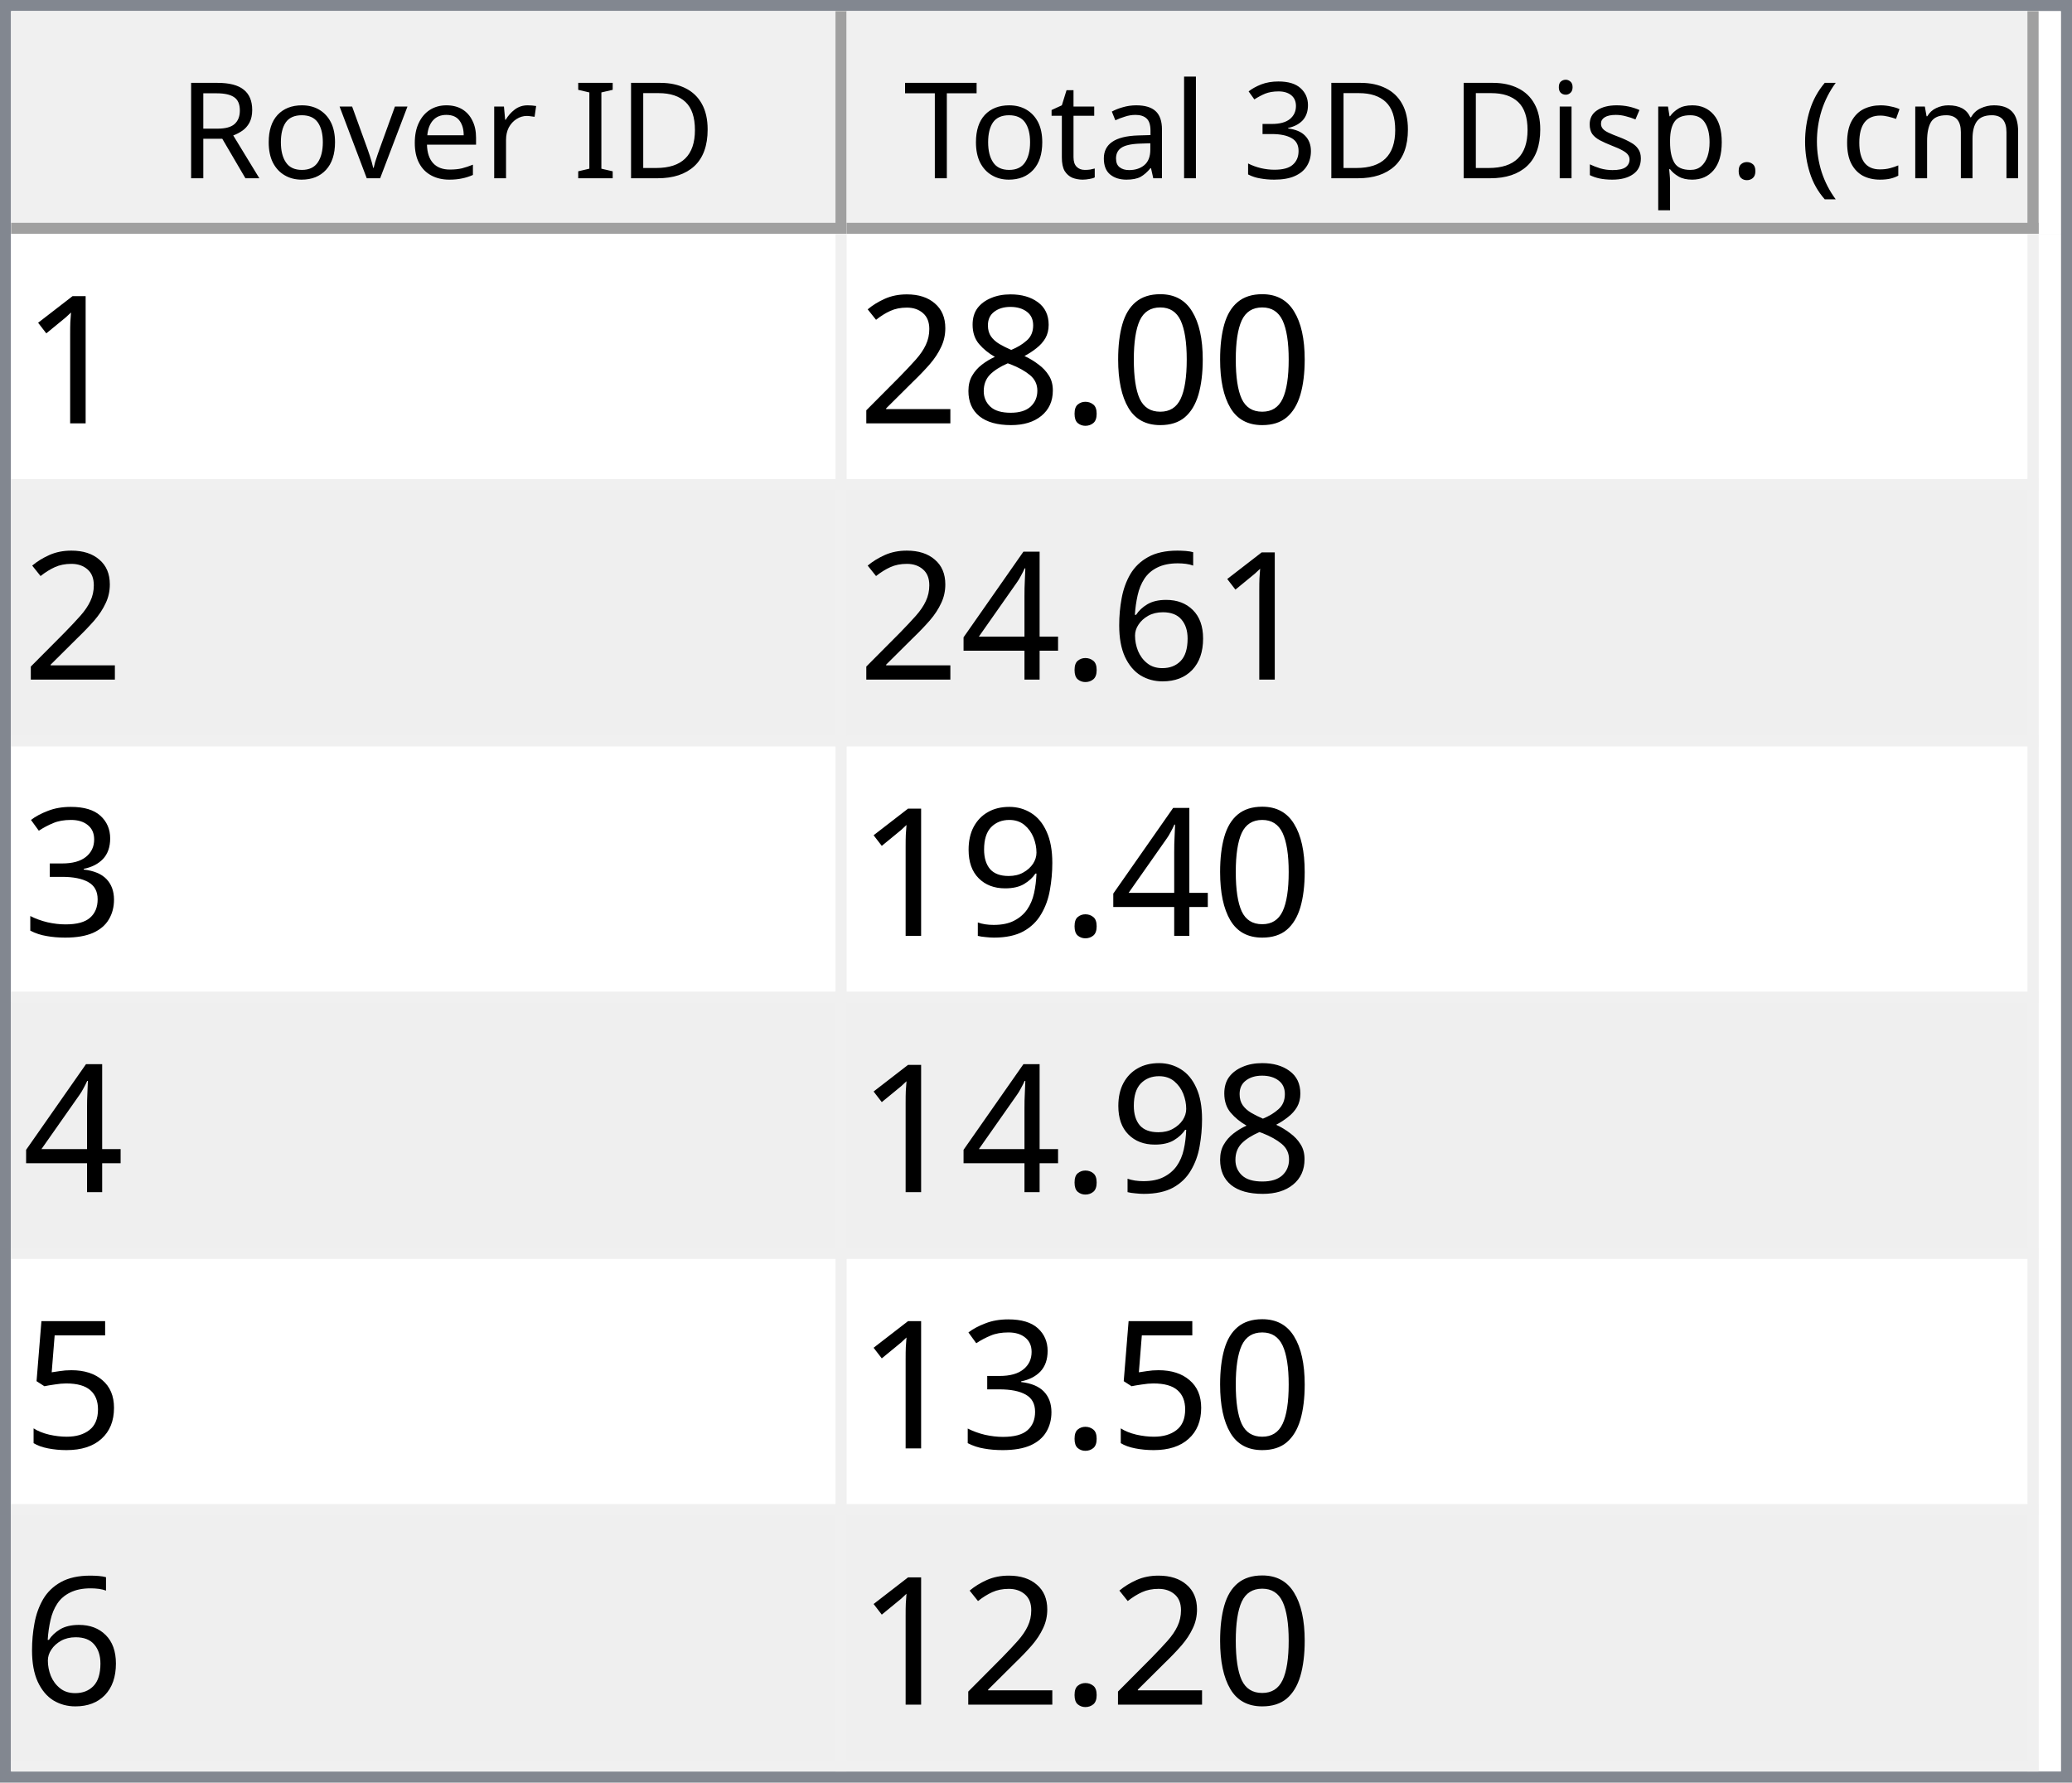
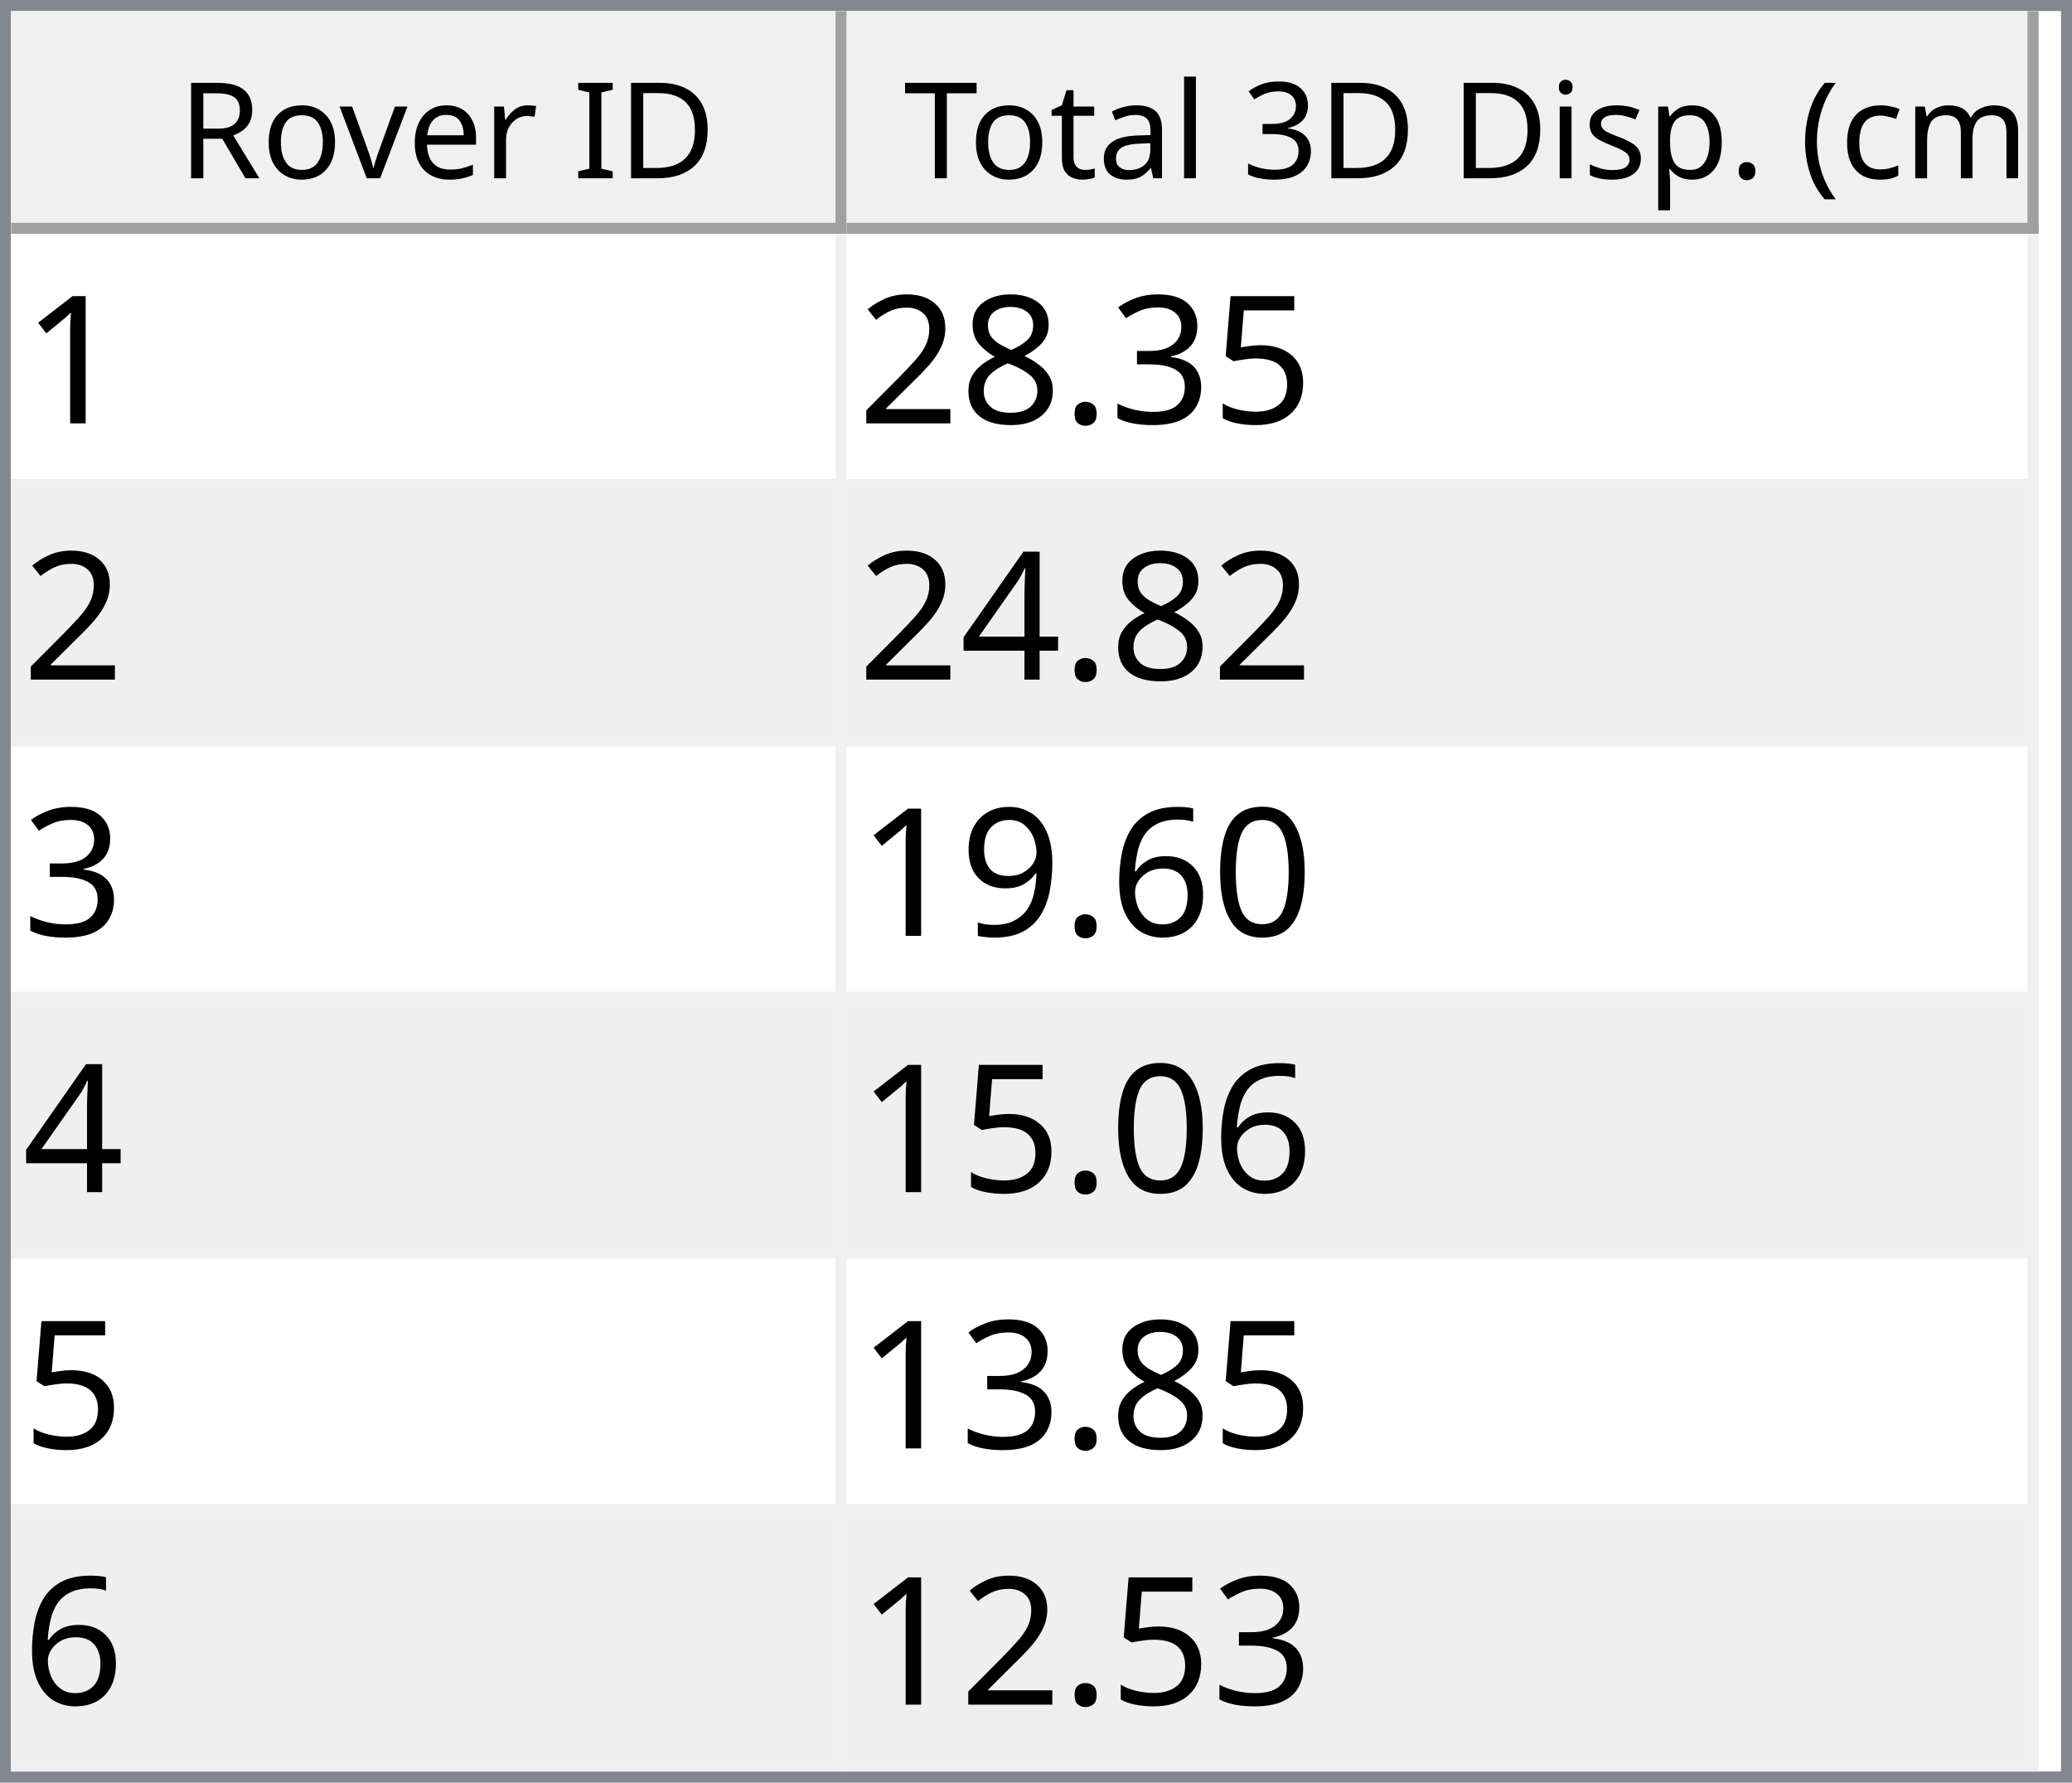
<svg xmlns="http://www.w3.org/2000/svg" style="fill-opacity:1; color-rendering:auto; color-interpolation:auto; text-rendering:auto; stroke:black; stroke-linecap:square; stroke-miterlimit:10; shape-rendering:auto; stroke-opacity:1; fill:black; stroke-dasharray:none; font-weight:normal; stroke-width:1; font-family:'Dialog'; font-style:normal; stroke-linejoin:miter; font-size:12px; stroke-dashoffset:0; image-rendering:auto;" width="186" height="160">
  <defs id="genericDefs" />
  <g>
    <defs id="defs1">
      <clipPath clipPathUnits="userSpaceOnUse" id="clipPath1">
        <path d="M0 0 L186 0 L186 160 L0 160 L0 0 Z" />
      </clipPath>
      <clipPath clipPathUnits="userSpaceOnUse" id="clipPath2">
        <path d="M0 0 L0 160 L186 160 L186 0 Z" />
      </clipPath>
      <clipPath clipPathUnits="userSpaceOnUse" id="clipPath3">
        <path d="M0 0 L0 20 L184 20 L184 0 Z" />
      </clipPath>
      <clipPath clipPathUnits="userSpaceOnUse" id="clipPath4">
        <path d="M0 0 L0 20 L75 20 L75 0 Z" />
      </clipPath>
      <clipPath clipPathUnits="userSpaceOnUse" id="clipPath5">
        <path d="M1 1 L1 19 L74 19 L74 1 Z" />
      </clipPath>
      <clipPath clipPathUnits="userSpaceOnUse" id="clipPath6">
        <path d="M0 0 L0 18 L73 18 L73 0 Z" />
      </clipPath>
      <clipPath clipPathUnits="userSpaceOnUse" id="clipPath7">
        <path d="M-0.5 -0.5 L-0.5 19.5 L74.5 19.5 L74.5 -0.5 Z" />
      </clipPath>
      <clipPath clipPathUnits="userSpaceOnUse" id="clipPath8">
        <path d="M0 0 L0 20 L107 20 L107 0 Z" />
      </clipPath>
      <clipPath clipPathUnits="userSpaceOnUse" id="clipPath9">
        <path d="M1 1 L1 19 L106 19 L106 1 Z" />
      </clipPath>
      <clipPath clipPathUnits="userSpaceOnUse" id="clipPath10">
        <path d="M0 0 L0 18 L105 18 L105 0 Z" />
      </clipPath>
      <clipPath clipPathUnits="userSpaceOnUse" id="clipPath11">
        <path d="M-0.5 -0.5 L-0.5 19.5 L106.5 19.5 L106.5 -0.5 Z" />
      </clipPath>
      <clipPath clipPathUnits="userSpaceOnUse" id="clipPath12">
        <path d="M0 0 L0 138 L184 138 L184 0 Z" />
      </clipPath>
      <clipPath clipPathUnits="userSpaceOnUse" id="clipPath13">
        <path d="M0 0 L0 138 L182 138 L182 0 Z" />
      </clipPath>
      <clipPath clipPathUnits="userSpaceOnUse" id="clipPath14">
        <path d="M-0.5 -0.5 L-0.5 137.5 L181.5 137.5 L181.5 -0.5 Z" />
      </clipPath>
      <clipPath clipPathUnits="userSpaceOnUse" id="clipPath15">
        <path d="M0 0 L0 22 L74 22 L74 0 Z" />
      </clipPath>
      <clipPath clipPathUnits="userSpaceOnUse" id="clipPath16">
        <path d="M0 0 L0 22 L106 22 L106 0 Z" />
      </clipPath>
      <font horiz-adv-x="64.551" id="font1">
        <font-face ascent="107.91" descent="25.098" units-per-em="100" style="font-style:normal; font-family:Segoe UI; font-weight:normal;" />
        <missing-glyph horiz-adv-x="64.551" d="M8.109 0 L8.109 68.266 L56.453 68.266 L56.453 0 L8.109 0 ZM15.328 7.234 L49.219 7.234 L49.219 61.031 L15.328 61.031 L15.328 7.234 Z" />
        <glyph unicode="D" horiz-adv-x="70.117" d="M9.188 0 L9.188 70.016 L28.516 70.016 Q65.531 70.016 65.531 35.891 Q65.531 19.672 55.25 9.836 Q44.969 0 27.734 0 L9.188 0 ZM17.391 62.594 L17.391 7.422 L27.828 7.422 Q41.609 7.422 49.273 14.797 Q56.938 22.172 56.938 35.688 Q56.938 62.594 28.328 62.594 L17.391 62.594 Z" />
        <glyph unicode="I" horiz-adv-x="26.611" d="M17.391 0 L9.188 0 L9.188 70.016 L17.391 70.016 L17.391 0 Z" />
        <glyph unicode=" " horiz-adv-x="27.393" d="" />
        <glyph unicode="r" horiz-adv-x="34.766" d="M34.188 41.891 Q32.078 43.5 28.125 43.5 Q23 43.5 19.555 38.672 Q16.109 33.844 16.109 25.484 L16.109 0 L8.109 0 L8.109 50 L16.109 50 L16.109 39.703 L16.312 39.703 Q18.016 44.969 21.531 47.922 Q25.047 50.875 29.391 50.875 Q32.516 50.875 34.188 50.203 L34.188 41.891 Z" />
        <glyph unicode="e" horiz-adv-x="52.295" d="M48.297 23 L12.984 23 Q13.188 14.656 17.484 10.109 Q21.781 5.562 29.297 5.562 Q37.75 5.562 44.828 11.141 L44.828 3.609 Q38.234 -1.172 27.391 -1.172 Q16.797 -1.172 10.742 5.641 Q4.688 12.453 4.688 24.812 Q4.688 36.469 11.305 43.82 Q17.922 51.172 27.734 51.172 Q37.547 51.172 42.922 44.828 Q48.297 38.484 48.297 27.203 L48.297 23 ZM40.094 29.781 Q40.047 36.719 36.75 40.578 Q33.453 44.438 27.594 44.438 Q21.922 44.438 17.969 40.383 Q14.016 36.328 13.094 29.781 L40.094 29.781 Z" />
        <glyph unicode="v" horiz-adv-x="47.9" d="M47.406 50 L27.484 0 L19.625 0 L0.688 50 L9.469 50 L22.172 13.672 Q23.578 9.672 23.922 6.688 L24.125 6.688 Q24.609 10.453 25.688 13.484 L38.969 50 L47.406 50 Z" />
        <glyph unicode="o" horiz-adv-x="58.594" d="M29 -1.172 Q17.922 -1.172 11.305 5.836 Q4.688 12.844 4.688 24.422 Q4.688 37.016 11.57 44.094 Q18.453 51.172 30.172 51.172 Q41.359 51.172 47.633 44.289 Q53.906 37.406 53.906 25.203 Q53.906 13.234 47.141 6.031 Q40.375 -1.172 29 -1.172 ZM29.594 44.438 Q21.875 44.438 17.383 39.188 Q12.891 33.938 12.891 24.703 Q12.891 15.828 17.43 10.695 Q21.969 5.562 29.594 5.562 Q37.359 5.562 41.531 10.594 Q45.703 15.625 45.703 24.906 Q45.703 34.281 41.531 39.359 Q37.359 44.438 29.594 44.438 Z" />
        <glyph unicode="R" horiz-adv-x="59.814" d="M59.375 0 L49.609 0 L37.891 19.625 Q36.281 22.359 34.766 24.289 Q33.25 26.219 31.664 27.438 Q30.078 28.656 28.25 29.219 Q26.422 29.781 24.125 29.781 L17.391 29.781 L17.391 0 L9.188 0 L9.188 70.016 L30.078 70.016 Q34.672 70.016 38.555 68.867 Q42.438 67.719 45.289 65.375 Q48.141 63.031 49.758 59.547 Q51.375 56.062 51.375 51.375 Q51.375 47.703 50.273 44.656 Q49.172 41.609 47.148 39.211 Q45.125 36.812 42.266 35.133 Q39.406 33.453 35.844 32.516 L35.844 32.328 Q37.594 31.547 38.891 30.547 Q40.188 29.547 41.359 28.18 Q42.531 26.812 43.68 25.078 Q44.828 23.344 46.234 21.047 L59.375 0 ZM17.391 62.594 L17.391 37.203 L28.516 37.203 Q31.594 37.203 34.203 38.133 Q36.812 39.062 38.719 40.797 Q40.625 42.531 41.703 45.047 Q42.781 47.562 42.781 50.688 Q42.781 56.297 39.141 59.445 Q35.5 62.594 28.609 62.594 L17.391 62.594 Z" />
        <glyph unicode=")" horiz-adv-x="30.176" d="M8.297 -15.922 L1.172 -15.922 Q16.406 2.344 16.406 26.812 Q16.406 51.469 1.078 70.016 L8.297 70.016 Q23.531 52.156 23.531 26.703 Q23.531 1.375 8.297 -15.922 Z" />
        <glyph unicode="m" horiz-adv-x="86.133" d="M79.109 0 L71.094 0 L71.094 28.719 Q71.094 37.016 68.531 40.727 Q65.969 44.438 59.906 44.438 Q54.781 44.438 51.195 39.75 Q47.609 35.062 47.609 28.516 L47.609 0 L39.594 0 L39.594 29.688 Q39.594 44.438 28.219 44.438 Q22.953 44.438 19.531 40.016 Q16.109 35.594 16.109 28.516 L16.109 0 L8.109 0 L8.109 50 L16.109 50 L16.109 42.094 L16.312 42.094 Q21.625 51.172 31.844 51.172 Q36.969 51.172 40.773 48.312 Q44.578 45.453 46 40.828 Q51.562 51.172 62.594 51.172 Q79.109 51.172 79.109 30.812 L79.109 0 Z" />
        <glyph unicode="c" horiz-adv-x="46.191" d="M42.188 2.297 Q36.422 -1.172 28.516 -1.172 Q17.828 -1.172 11.258 5.789 Q4.688 12.75 4.688 23.828 Q4.688 36.188 11.766 43.68 Q18.844 51.172 30.672 51.172 Q37.25 51.172 42.281 48.734 L42.281 40.531 Q36.719 44.438 30.375 44.438 Q22.703 44.438 17.797 38.945 Q12.891 33.453 12.891 24.516 Q12.891 15.719 17.508 10.641 Q22.125 5.562 29.891 5.562 Q36.422 5.562 42.188 9.906 L42.188 2.297 Z" />
        <glyph unicode="(" horiz-adv-x="30.176" d="M29.109 -15.922 L21.969 -15.922 Q6.844 1.375 6.844 26.703 Q6.844 52.156 21.969 70.016 L29.203 70.016 Q13.875 51.469 13.875 26.812 Q13.875 2.344 29.109 -15.922 Z" />
        <glyph unicode="." horiz-adv-x="21.68" d="M10.891 -1.078 Q8.641 -1.078 7.055 0.539 Q5.469 2.156 5.469 4.391 Q5.469 6.641 7.055 8.273 Q8.641 9.906 10.891 9.906 Q13.188 9.906 14.797 8.273 Q16.406 6.641 16.406 4.391 Q16.406 2.156 14.797 0.539 Q13.188 -1.078 10.891 -1.078 Z" />
        <glyph unicode="p" horiz-adv-x="58.789" d="M16.312 7.234 L16.109 7.234 L16.109 -23 L8.109 -23 L8.109 50 L16.109 50 L16.109 41.219 L16.312 41.219 Q22.219 51.172 33.594 51.172 Q43.266 51.172 48.688 44.461 Q54.109 37.75 54.109 26.469 Q54.109 13.922 48 6.375 Q41.891 -1.172 31.297 -1.172 Q21.578 -1.172 16.312 7.234 ZM16.109 27.391 L16.109 20.406 Q16.109 14.203 20.141 9.883 Q24.172 5.562 30.375 5.562 Q37.641 5.562 41.773 11.133 Q45.906 16.703 45.906 26.609 Q45.906 34.969 42.047 39.703 Q38.188 44.438 31.594 44.438 Q24.609 44.438 20.359 39.578 Q16.109 34.719 16.109 27.391 Z" />
        <glyph unicode="s" horiz-adv-x="42.432" d="M5.078 1.812 L5.078 10.406 Q11.625 5.562 19.484 5.562 Q30.031 5.562 30.031 12.594 Q30.031 14.594 29.125 15.992 Q28.219 17.391 26.68 18.461 Q25.141 19.531 23.07 20.383 Q21 21.234 18.609 22.172 Q15.281 23.484 12.766 24.828 Q10.25 26.172 8.57 27.859 Q6.891 29.547 6.031 31.695 Q5.172 33.844 5.172 36.719 Q5.172 40.234 6.789 42.945 Q8.406 45.656 11.086 47.484 Q13.766 49.312 17.211 50.242 Q20.656 51.172 24.312 51.172 Q30.812 51.172 35.938 48.922 L35.938 40.828 Q30.422 44.438 23.25 44.438 Q21 44.438 19.195 43.922 Q17.391 43.406 16.094 42.477 Q14.797 41.547 14.086 40.258 Q13.375 38.969 13.375 37.406 Q13.375 35.453 14.086 34.133 Q14.797 32.812 16.164 31.789 Q17.531 30.766 19.484 29.938 Q21.438 29.109 23.922 28.125 Q27.25 26.859 29.883 25.516 Q32.516 24.172 34.375 22.484 Q36.234 20.797 37.234 18.602 Q38.234 16.406 38.234 13.375 Q38.234 9.672 36.602 6.938 Q34.969 4.203 32.234 2.398 Q29.5 0.594 25.93 -0.289 Q22.359 -1.172 18.453 -1.172 Q10.75 -1.172 5.078 1.812 Z" />
        <glyph unicode="i" horiz-adv-x="24.219" d="M12.203 62.703 Q10.062 62.703 8.547 64.164 Q7.031 65.625 7.031 67.875 Q7.031 70.125 8.547 71.609 Q10.062 73.094 12.203 73.094 Q14.406 73.094 15.945 71.609 Q17.484 70.125 17.484 67.875 Q17.484 65.719 15.945 64.211 Q14.406 62.703 12.203 62.703 ZM16.109 0 L8.109 0 L8.109 50 L16.109 50 L16.109 0 Z" />
        <glyph unicode="3" horiz-adv-x="53.906" d="M46.531 19.828 Q46.531 15.094 44.75 11.211 Q42.969 7.328 39.719 4.57 Q36.469 1.812 31.93 0.297 Q27.391 -1.219 21.922 -1.219 Q11.922 -1.219 6 2.594 L6 11.188 Q13.094 5.609 22.219 5.609 Q25.875 5.609 28.828 6.539 Q31.781 7.469 33.906 9.227 Q36.031 10.984 37.18 13.477 Q38.328 15.969 38.328 19.094 Q38.328 32.812 18.797 32.812 L12.984 32.812 L12.984 39.594 L18.5 39.594 Q35.797 39.594 35.797 52.484 Q35.797 64.406 22.609 64.406 Q15.188 64.406 8.688 59.422 L8.688 67.188 Q15.375 71.188 24.609 71.188 Q29 71.188 32.57 69.969 Q36.141 68.75 38.68 66.555 Q41.219 64.359 42.609 61.281 Q44 58.203 44 54.5 Q44 40.672 30.031 36.719 L30.031 36.531 Q33.594 36.141 36.625 34.797 Q39.656 33.453 41.852 31.305 Q44.047 29.156 45.289 26.25 Q46.531 23.344 46.531 19.828 Z" />
        <glyph unicode="l" horiz-adv-x="24.219" d="M16.109 0 L8.109 0 L8.109 74.031 L16.109 74.031 L16.109 0 Z" />
        <glyph unicode="a" horiz-adv-x="50.879" d="M43.891 0 L35.891 0 L35.891 7.812 L35.688 7.812 Q30.469 -1.172 20.312 -1.172 Q12.844 -1.172 8.617 2.781 Q4.391 6.734 4.391 13.281 Q4.391 27.297 20.906 29.594 L35.891 31.688 Q35.891 44.438 25.594 44.438 Q16.547 44.438 9.281 38.281 L9.281 46.484 Q16.656 51.172 26.266 51.172 Q43.891 51.172 43.891 32.516 L43.891 0 ZM35.891 25.297 L23.828 23.641 Q18.266 22.859 15.43 20.875 Q12.594 18.891 12.594 13.875 Q12.594 10.203 15.211 7.883 Q17.828 5.562 22.172 5.562 Q28.125 5.562 32.008 9.742 Q35.891 13.922 35.891 20.312 L35.891 25.297 Z" />
        <glyph unicode="t" horiz-adv-x="33.887" d="M31.297 0.484 Q28.469 -1.078 23.828 -1.078 Q10.688 -1.078 10.688 13.578 L10.688 43.172 L2.094 43.172 L2.094 50 L10.688 50 L10.688 62.203 L18.703 64.797 L18.703 50 L31.297 50 L31.297 43.172 L18.703 43.172 L18.703 14.984 Q18.703 9.969 20.414 7.82 Q22.125 5.672 26.078 5.672 Q29.109 5.672 31.297 7.328 L31.297 0.484 Z" />
        <glyph unicode="T" horiz-adv-x="52.393" d="M50.594 62.594 L30.375 62.594 L30.375 0 L22.172 0 L22.172 62.594 L2 62.594 L2 70.016 L50.594 70.016 L50.594 62.594 Z" />
      </font>
      <font horiz-adv-x="75.0" id="font2">
        <font-face ascent="100.537" descent="21.973" units-per-em="100" style="font-style:normal; font-family:sans-serif; font-weight:normal;" />
        <missing-glyph horiz-adv-x="75.0" d="M12.5 0 L12.5 62.5 L62.5 62.5 L62.5 0 L12.5 0 ZM14.062 1.562 L60.938 1.562 L60.938 60.938 L14.062 60.938 L14.062 1.562 Z" />
        <glyph unicode="1" horiz-adv-x="55.615" d="M37.25 0 L28.469 0 L28.469 56 Q25.297 52.984 20.141 49.953 Q14.984 46.922 10.891 45.406 L10.891 53.906 Q18.266 57.375 23.781 62.305 Q29.297 67.234 31.594 71.875 L37.25 71.875 L37.25 0 Z" />
-         <glyph unicode="0" horiz-adv-x="55.615" d="M4.156 35.297 Q4.156 48 6.766 55.742 Q9.375 63.484 14.523 67.68 Q19.672 71.875 27.484 71.875 Q33.25 71.875 37.594 69.555 Q41.938 67.234 44.773 62.867 Q47.609 58.5 49.219 52.227 Q50.828 45.953 50.828 35.297 Q50.828 22.703 48.242 14.969 Q45.656 7.234 40.508 3.008 Q35.359 -1.219 27.484 -1.219 Q17.141 -1.219 11.234 6.203 Q4.156 15.141 4.156 35.297 ZM13.188 35.297 Q13.188 17.672 17.312 11.836 Q21.438 6 27.484 6 Q33.547 6 37.672 11.859 Q41.797 17.719 41.797 35.297 Q41.797 52.984 37.672 58.789 Q33.547 64.594 27.391 64.594 Q21.344 64.594 17.719 59.469 Q13.188 52.938 13.188 35.297 Z" />
+         <glyph unicode="5" horiz-adv-x="55.615" d="M4.156 18.75 L13.375 19.531 Q14.406 12.797 18.141 9.398 Q21.875 6 27.156 6 Q33.5 6 37.891 10.789 Q42.281 15.578 42.281 23.484 Q42.281 31 38.062 35.352 Q33.844 39.703 27 39.703 Q22.75 39.703 19.336 37.773 Q15.922 35.844 13.969 32.766 L5.719 33.844 L12.641 70.609 L48.25 70.609 L48.25 62.203 L19.672 62.203 L15.828 42.969 Q22.266 47.469 29.344 47.469 Q38.719 47.469 45.164 40.969 Q51.609 34.469 51.609 24.266 Q51.609 14.547 45.953 7.469 Q39.062 -1.219 27.156 -1.219 Q17.391 -1.219 11.211 4.25 Q5.031 9.719 4.156 18.75 Z" />
+         <glyph unicode="3" horiz-adv-x="55.615" d="M4.203 18.891 L12.984 20.062 Q14.5 12.594 18.141 9.297 Q21.781 6 27 6 Q33.203 6 37.477 10.297 Q41.75 14.594 41.75 20.953 Q41.75 27 37.797 30.93 Q33.844 34.859 27.734 34.859 Q25.25 34.859 21.531 33.891 L22.516 41.609 Q23.391 41.5 23.922 41.5 Q29.547 41.5 34.039 44.43 Q38.531 47.359 38.531 53.469 Q38.531 58.297 35.258 61.477 Q31.984 64.656 26.812 64.656 Q21.688 64.656 18.266 61.43 Q14.844 58.203 13.875 51.766 L5.078 53.328 Q6.688 62.156 12.398 67.016 Q18.109 71.875 26.609 71.875 Q32.469 71.875 37.398 69.359 Q42.328 66.844 44.945 62.5 Q47.562 58.156 47.562 53.266 Q47.562 48.641 45.07 44.828 Q42.578 41.016 37.703 38.766 Q44.047 37.312 47.562 32.695 Q51.078 28.078 51.078 21.141 Q51.078 11.766 44.242 5.25 Q37.406 -1.266 26.953 -1.266 Q17.531 -1.266 11.305 4.352 Q5.078 9.969 4.203 18.891 Z" />
        <glyph unicode="." horiz-adv-x="27.783" d="M9.078 0 L9.078 10.016 L19.094 10.016 L19.094 0 L9.078 0 Z" />
        <glyph unicode="8" horiz-adv-x="55.615" d="M17.672 38.812 Q12.203 40.828 9.57 44.539 Q6.938 48.25 6.938 53.422 Q6.938 61.234 12.555 66.555 Q18.172 71.875 27.484 71.875 Q36.859 71.875 42.578 66.43 Q48.297 60.984 48.297 53.172 Q48.297 48.188 45.68 44.508 Q43.062 40.828 37.75 38.812 Q44.344 36.672 47.781 31.883 Q51.219 27.094 51.219 20.453 Q51.219 11.281 44.727 5.031 Q38.234 -1.219 27.641 -1.219 Q17.047 -1.219 10.547 5.055 Q4.047 11.328 4.047 20.703 Q4.047 27.688 7.594 32.398 Q11.141 37.109 17.672 38.812 ZM15.922 53.719 Q15.922 48.641 19.195 45.414 Q22.469 42.188 27.688 42.188 Q32.766 42.188 36.016 45.383 Q39.266 48.578 39.266 53.219 Q39.266 58.062 35.914 61.359 Q32.562 64.656 27.594 64.656 Q22.562 64.656 19.242 61.43 Q15.922 58.203 15.922 53.719 ZM13.094 20.656 Q13.094 16.891 14.875 13.375 Q16.656 9.859 20.172 7.93 Q23.688 6 27.734 6 Q34.031 6 38.133 10.055 Q42.234 14.109 42.234 20.359 Q42.234 26.703 38.016 30.859 Q33.797 35.016 27.438 35.016 Q21.234 35.016 17.164 30.914 Q13.094 26.812 13.094 20.656 Z" />
        <glyph unicode="2" horiz-adv-x="55.615" d="M50.344 8.453 L50.344 0 L3.031 0 Q2.938 3.172 4.047 6.109 Q5.859 10.938 9.836 15.625 Q13.812 20.312 21.344 26.469 Q33.016 36.031 37.117 41.625 Q41.219 47.219 41.219 52.203 Q41.219 57.422 37.477 61.008 Q33.734 64.594 27.734 64.594 Q21.391 64.594 17.578 60.789 Q13.766 56.984 13.719 50.25 L4.688 51.172 Q5.609 61.281 11.664 66.578 Q17.719 71.875 27.938 71.875 Q38.234 71.875 44.242 66.164 Q50.25 60.453 50.25 52 Q50.25 47.703 48.492 43.555 Q46.734 39.406 42.656 34.812 Q38.578 30.219 29.109 22.219 Q21.188 15.578 18.945 13.211 Q16.703 10.844 15.234 8.453 L50.344 8.453 Z" />
+         <glyph unicode="4" horiz-adv-x="55.615" d="M32.328 0 L32.328 17.141 L1.266 17.141 L1.266 25.203 L33.938 71.578 L41.109 71.578 L41.109 25.203 L50.781 25.203 L50.781 17.141 L41.109 17.141 L41.109 0 L32.328 0 ZM32.328 25.203 L32.328 57.469 L9.906 25.203 L32.328 25.203 Z" />
+         <glyph unicode="0" horiz-adv-x="55.615" d="M4.156 35.297 Q4.156 48 6.766 55.742 Q9.375 63.484 14.523 67.68 Q19.672 71.875 27.484 71.875 Q33.25 71.875 37.594 69.555 Q41.938 67.234 44.773 62.867 Q47.609 58.5 49.219 52.227 Q50.828 45.953 50.828 35.297 Q50.828 22.703 48.242 14.969 Q45.656 7.234 40.508 3.008 Q35.359 -1.219 27.484 -1.219 Q17.141 -1.219 11.234 6.203 Q4.156 15.141 4.156 35.297 ZM13.188 35.297 Q13.188 17.672 17.312 11.836 Q21.438 6 27.484 6 Q33.547 6 37.672 11.859 Q41.797 17.719 41.797 35.297 Q41.797 52.984 37.672 58.789 Q33.547 64.594 27.391 64.594 Q21.344 64.594 17.719 59.469 Q13.188 52.938 13.188 35.297 Z" />
        <glyph unicode="6" horiz-adv-x="55.615" d="M49.75 54.047 L41.016 53.375 Q39.844 58.547 37.703 60.891 Q34.125 64.656 28.906 64.656 Q24.703 64.656 21.531 62.312 Q17.391 59.281 14.992 53.469 Q12.594 47.656 12.5 36.922 Q15.672 41.75 20.266 44.094 Q24.859 46.438 29.891 46.438 Q38.672 46.438 44.852 39.969 Q51.031 33.5 51.031 23.25 Q51.031 16.5 48.125 10.719 Q45.219 4.938 40.141 1.859 Q35.062 -1.219 28.609 -1.219 Q17.625 -1.219 10.695 6.859 Q3.766 14.938 3.766 33.5 Q3.766 54.25 11.422 63.672 Q18.109 71.875 29.438 71.875 Q37.891 71.875 43.289 67.141 Q48.688 62.406 49.75 54.047 ZM13.875 23.188 Q13.875 18.656 15.797 14.508 Q17.719 10.359 21.188 8.18 Q24.656 6 28.469 6 Q34.031 6 38.039 10.492 Q42.047 14.984 42.047 22.703 Q42.047 30.125 38.086 34.398 Q34.125 38.672 28.125 38.672 Q22.172 38.672 18.023 34.398 Q13.875 30.125 13.875 23.188 Z" />
-         <glyph unicode="4" horiz-adv-x="55.615" d="M32.328 0 L32.328 17.141 L1.266 17.141 L1.266 25.203 L33.938 71.578 L41.109 71.578 L41.109 25.203 L50.781 25.203 L50.781 17.141 L41.109 17.141 L41.109 0 L32.328 0 ZM32.328 25.203 L32.328 57.469 L9.906 25.203 L32.328 25.203 Z" />
-         <glyph unicode="3" horiz-adv-x="55.615" d="M4.203 18.891 L12.984 20.062 Q14.5 12.594 18.141 9.297 Q21.781 6 27 6 Q33.203 6 37.477 10.297 Q41.75 14.594 41.75 20.953 Q41.75 27 37.797 30.93 Q33.844 34.859 27.734 34.859 Q25.25 34.859 21.531 33.891 L22.516 41.609 Q23.391 41.5 23.922 41.5 Q29.547 41.5 34.039 44.43 Q38.531 47.359 38.531 53.469 Q38.531 58.297 35.258 61.477 Q31.984 64.656 26.812 64.656 Q21.688 64.656 18.266 61.43 Q14.844 58.203 13.875 51.766 L5.078 53.328 Q6.688 62.156 12.398 67.016 Q18.109 71.875 26.609 71.875 Q32.469 71.875 37.398 69.359 Q42.328 66.844 44.945 62.5 Q47.562 58.156 47.562 53.266 Q47.562 48.641 45.07 44.828 Q42.578 41.016 37.703 38.766 Q44.047 37.312 47.562 32.695 Q51.078 28.078 51.078 21.141 Q51.078 11.766 44.242 5.25 Q37.406 -1.266 26.953 -1.266 Q17.531 -1.266 11.305 4.352 Q5.078 9.969 4.203 18.891 Z" />
        <glyph unicode="9" horiz-adv-x="55.615" d="M5.469 16.547 L13.922 17.328 Q14.984 11.375 18.016 8.688 Q21.047 6 25.781 6 Q29.828 6 32.883 7.859 Q35.938 9.719 37.891 12.82 Q39.844 15.922 41.164 21.195 Q42.484 26.469 42.484 31.938 Q42.484 32.516 42.438 33.688 Q39.797 29.5 35.234 26.883 Q30.672 24.266 25.344 24.266 Q16.453 24.266 10.305 30.711 Q4.156 37.156 4.156 47.703 Q4.156 58.594 10.578 65.234 Q17 71.875 26.656 71.875 Q33.641 71.875 39.43 68.117 Q45.219 64.359 48.219 57.398 Q51.219 50.438 51.219 37.25 Q51.219 23.531 48.242 15.406 Q45.266 7.281 39.383 3.031 Q33.5 -1.219 25.594 -1.219 Q17.188 -1.219 11.867 3.445 Q6.547 8.109 5.469 16.547 ZM41.453 48.141 Q41.453 55.719 37.43 60.156 Q33.406 64.594 27.734 64.594 Q21.875 64.594 17.531 59.812 Q13.188 55.031 13.188 47.406 Q13.188 40.578 17.312 36.305 Q21.438 32.031 27.484 32.031 Q33.594 32.031 37.523 36.305 Q41.453 40.578 41.453 48.141 Z" />
-         <glyph unicode="5" horiz-adv-x="55.615" d="M4.156 18.75 L13.375 19.531 Q14.406 12.797 18.141 9.398 Q21.875 6 27.156 6 Q33.5 6 37.891 10.789 Q42.281 15.578 42.281 23.484 Q42.281 31 38.062 35.352 Q33.844 39.703 27 39.703 Q22.75 39.703 19.336 37.773 Q15.922 35.844 13.969 32.766 L5.719 33.844 L12.641 70.609 L48.25 70.609 L48.25 62.203 L19.672 62.203 L15.828 42.969 Q22.266 47.469 29.344 47.469 Q38.719 47.469 45.164 40.969 Q51.609 34.469 51.609 24.266 Q51.609 14.547 45.953 7.469 Q39.062 -1.219 27.156 -1.219 Q17.391 -1.219 11.211 4.25 Q5.031 9.719 4.156 18.75 Z" />
      </font>
    </defs>
    <g style="fill:white; stroke:white;">
      <rect x="0" y="0" width="186" style="clip-path:url(#clipPath1); stroke:none;" height="160" />
    </g>
    <g style="fill:white; text-rendering:optimizeSpeed; color-rendering:optimizeSpeed; image-rendering:optimizeSpeed; shape-rendering:crispEdges; stroke:white; color-interpolation:sRGB;">
      <rect x="0" width="186" height="160" y="0" style="stroke:none;" />
      <path style="stroke:none;" d="M0 160 L186 160 L186 0 L0 0 Z" />
    </g>
    <g style="fill:rgb(240,240,240); font-family:'Segoe UI'; stroke:rgb(240,240,240);">
      <rect x="0" y="0" width="186" style="clip-path:url(#clipPath2); stroke:none;" height="160" />
    </g>
    <g style="fill:rgb(130,135,144); font-family:'Segoe UI'; stroke:rgb(130,135,144);">
      <path d="M0 0 L186 0 L186 160 L0 160 L0 0 ZM1 1 L185 1 L185 159 L1 159 L1 1 Z" style="fill-rule:evenodd; clip-path:url(#clipPath2); stroke:none;" />
    </g>
    <g style="fill:white; font-family:'Segoe UI'; stroke:white;" transform="translate(1,1)">
      <rect x="0" y="0" width="184" style="clip-path:url(#clipPath3); stroke:none;" height="20" />
    </g>
    <g style="fill:rgb(240,240,240); font-family:'Segoe UI'; stroke:rgb(240,240,240);" transform="translate(1,1)">
      <rect x="0" y="0" width="75" style="clip-path:url(#clipPath4); stroke:none;" height="20" />
    </g>
    <g style="font-family:'Segoe UI';" transform="translate(2,2)">
      <text x="14" xml:space="preserve" y="14" style="clip-path:url(#clipPath6); stroke:none;">Rover ID</text>
    </g>
    <g style="fill:rgb(160,160,160); font-family:'Segoe UI'; stroke:rgb(160,160,160); stroke-linejoin:bevel;" transform="translate(1.5,1.5)">
      <line x1="74" x2="74" y1="0" style="fill:none; clip-path:url(#clipPath7);" y2="19" />
    </g>
    <g style="fill:rgb(160,160,160); font-family:'Segoe UI'; stroke:rgb(160,160,160); stroke-linejoin:bevel;" transform="matrix(1,0,0,1,1,1) translate(0.5,0.5)">
      <line x1="0" x2="74" y1="19" style="fill:none; clip-path:url(#clipPath7);" y2="19" />
    </g>
    <g style="fill:rgb(240,240,240); font-family:'Segoe UI'; stroke:rgb(240,240,240);" transform="translate(76,1)">
      <rect x="0" y="0" width="107" style="clip-path:url(#clipPath8); stroke:none;" height="20" />
    </g>
    <g style="font-family:'Segoe UI';" transform="translate(77,2)">
      <text x="1" xml:space="preserve" y="14" style="clip-path:url(#clipPath10); stroke:none;"> Total 3D Disp. (cm)</text>
    </g>
    <g style="fill:rgb(160,160,160); font-family:'Segoe UI'; stroke:rgb(160,160,160); stroke-linejoin:bevel;" transform="translate(76.5,1.5)">
      <line x1="106" x2="106" y1="0" style="fill:none; clip-path:url(#clipPath11);" y2="19" />
    </g>
    <g style="fill:rgb(160,160,160); font-family:'Segoe UI'; stroke:rgb(160,160,160); stroke-linejoin:bevel;" transform="matrix(1,0,0,1,76,1) translate(0.5,0.5)">
      <line x1="0" x2="106" y1="19" style="fill:none; clip-path:url(#clipPath11);" y2="19" />
    </g>
    <g style="fill:white; font-family:'Segoe UI'; stroke:white;" transform="translate(1,21)">
      <rect x="0" y="0" width="184" style="clip-path:url(#clipPath12); stroke:none;" height="138" />
    </g>
    <g style="fill:rgb(240,240,240); font-size:16px; font-family:sans-serif; stroke:rgb(240,240,240);" transform="translate(1,21)">
      <rect x="0" y="0" width="182" style="clip-path:url(#clipPath13); stroke:none;" height="138" />
      <line transform="translate(0.5,0.5)" x1="0" x2="181" y1="22" style="clip-path:url(#clipPath14); fill:none; stroke-linejoin:bevel;" y2="22" />
    </g>
    <g transform="matrix(1,0,0,1,1,21) translate(0.5,0.5)" style="fill:rgb(240,240,240); font-size:16px; font-family:sans-serif; stroke:rgb(240,240,240); stroke-linejoin:bevel;">
      <line x1="0" x2="181" y1="45" style="fill:none; clip-path:url(#clipPath14);" y2="45" />
    </g>
    <g transform="matrix(1,0,0,1,1,21) translate(0.5,0.5)" style="fill:rgb(240,240,240); font-size:16px; font-family:sans-serif; stroke:rgb(240,240,240); stroke-linejoin:bevel;">
      <line x1="0" x2="181" y1="68" style="fill:none; clip-path:url(#clipPath14);" y2="68" />
    </g>
    <g transform="matrix(1,0,0,1,1,21) translate(0.5,0.5)" style="fill:rgb(240,240,240); font-size:16px; font-family:sans-serif; stroke:rgb(240,240,240); stroke-linejoin:bevel;">
      <line x1="0" x2="181" y1="91" style="fill:none; clip-path:url(#clipPath14);" y2="91" />
    </g>
    <g transform="matrix(1,0,0,1,1,21) translate(0.5,0.5)" style="fill:rgb(240,240,240); font-size:16px; font-family:sans-serif; stroke:rgb(240,240,240); stroke-linejoin:bevel;">
      <line x1="0" x2="181" y1="114" style="fill:none; clip-path:url(#clipPath14);" y2="114" />
    </g>
    <g transform="matrix(1,0,0,1,1,21) translate(0.5,0.5)" style="fill:rgb(240,240,240); font-size:16px; font-family:sans-serif; stroke:rgb(240,240,240); stroke-linejoin:bevel;">
      <line x1="0" x2="181" y1="137" style="fill:none; clip-path:url(#clipPath14);" y2="137" />
    </g>
    <g transform="matrix(1,0,0,1,1,21) translate(0.5,0.5)" style="fill:rgb(240,240,240); font-size:16px; font-family:sans-serif; stroke:rgb(240,240,240); stroke-linejoin:bevel;">
      <line x1="74" x2="74" y1="0" style="fill:none; clip-path:url(#clipPath14);" y2="137" />
    </g>
    <g transform="matrix(1,0,0,1,1,21) translate(0.5,0.5)" style="fill:rgb(240,240,240); font-size:16px; font-family:sans-serif; stroke:rgb(240,240,240); stroke-linejoin:bevel;">
      <line x1="181" x2="181" y1="0" style="fill:none; clip-path:url(#clipPath14);" y2="137" />
    </g>
    <g style="fill:white; font-size:16px; font-family:sans-serif; stroke:white;" transform="matrix(1,0,0,1,1,21)">
      <rect x="0" y="0" width="74" style="clip-path:url(#clipPath15); stroke:none;" height="22" />
      <text x="1" y="17" style="fill:black; clip-path:url(#clipPath15); stroke:none;" xml:space="preserve">1</text>
    </g>
    <g style="fill:white; font-size:16px; font-family:sans-serif; stroke:white;" transform="matrix(1,0,0,1,1,21) translate(75,0)">
      <rect x="0" y="0" width="106" style="clip-path:url(#clipPath16); stroke:none;" height="22" />
-       <text x="1" y="17" style="fill:black; clip-path:url(#clipPath16); stroke:none;" xml:space="preserve">28.00</text>
+       <text x="1" y="17" style="fill:black; clip-path:url(#clipPath16); stroke:none;" xml:space="preserve">28.35</text>
    </g>
    <g style="fill:rgb(239,239,239); font-size:16px; font-family:sans-serif; stroke:rgb(239,239,239);" transform="matrix(1,0,0,1,1,21) translate(0,23)">
      <rect x="0" y="0" width="74" style="clip-path:url(#clipPath15); stroke:none;" height="22" />
      <text x="1" y="17" style="fill:black; clip-path:url(#clipPath15); stroke:none;" xml:space="preserve">2</text>
    </g>
    <g style="fill:rgb(239,239,239); font-size:16px; font-family:sans-serif; stroke:rgb(239,239,239);" transform="matrix(1,0,0,1,1,21) translate(75,23)">
      <rect x="0" y="0" width="106" style="clip-path:url(#clipPath16); stroke:none;" height="22" />
-       <text x="1" y="17" style="fill:black; clip-path:url(#clipPath16); stroke:none;" xml:space="preserve">24.61</text>
+       <text x="1" y="17" style="fill:black; clip-path:url(#clipPath16); stroke:none;" xml:space="preserve">24.82</text>
    </g>
    <g style="fill:white; font-size:16px; font-family:sans-serif; stroke:white;" transform="matrix(1,0,0,1,1,21) translate(0,46)">
      <rect x="0" y="0" width="74" style="clip-path:url(#clipPath15); stroke:none;" height="22" />
      <text x="1" y="17" style="fill:black; clip-path:url(#clipPath15); stroke:none;" xml:space="preserve">3</text>
    </g>
    <g style="fill:white; font-size:16px; font-family:sans-serif; stroke:white;" transform="matrix(1,0,0,1,1,21) translate(75,46)">
      <rect x="0" y="0" width="106" style="clip-path:url(#clipPath16); stroke:none;" height="22" />
-       <text x="1" y="17" style="fill:black; clip-path:url(#clipPath16); stroke:none;" xml:space="preserve">19.40</text>
+       <text x="1" y="17" style="fill:black; clip-path:url(#clipPath16); stroke:none;" xml:space="preserve">19.60</text>
    </g>
    <g style="fill:rgb(239,239,239); font-size:16px; font-family:sans-serif; stroke:rgb(239,239,239);" transform="matrix(1,0,0,1,1,21) translate(0,69)">
      <rect x="0" y="0" width="74" style="clip-path:url(#clipPath15); stroke:none;" height="22" />
      <text x="1" y="17" style="fill:black; clip-path:url(#clipPath15); stroke:none;" xml:space="preserve">4</text>
    </g>
    <g style="fill:rgb(239,239,239); font-size:16px; font-family:sans-serif; stroke:rgb(239,239,239);" transform="matrix(1,0,0,1,1,21) translate(75,69)">
      <rect x="0" y="0" width="106" style="clip-path:url(#clipPath16); stroke:none;" height="22" />
-       <text x="1" y="17" style="fill:black; clip-path:url(#clipPath16); stroke:none;" xml:space="preserve">14.98</text>
+       <text x="1" y="17" style="fill:black; clip-path:url(#clipPath16); stroke:none;" xml:space="preserve">15.06</text>
    </g>
    <g style="fill:white; font-size:16px; font-family:sans-serif; stroke:white;" transform="matrix(1,0,0,1,1,21) translate(0,92)">
      <rect x="0" y="0" width="74" style="clip-path:url(#clipPath15); stroke:none;" height="22" />
      <text x="1" y="17" style="fill:black; clip-path:url(#clipPath15); stroke:none;" xml:space="preserve">5</text>
    </g>
    <g style="fill:white; font-size:16px; font-family:sans-serif; stroke:white;" transform="matrix(1,0,0,1,1,21) translate(75,92)">
      <rect x="0" y="0" width="106" style="clip-path:url(#clipPath16); stroke:none;" height="22" />
-       <text x="1" y="17" style="fill:black; clip-path:url(#clipPath16); stroke:none;" xml:space="preserve">13.50</text>
+       <text x="1" y="17" style="fill:black; clip-path:url(#clipPath16); stroke:none;" xml:space="preserve">13.85</text>
    </g>
    <g style="fill:rgb(239,239,239); font-size:16px; font-family:sans-serif; stroke:rgb(239,239,239);" transform="matrix(1,0,0,1,1,21) translate(0,115)">
      <rect x="0" y="0" width="74" style="clip-path:url(#clipPath15); stroke:none;" height="22" />
      <text x="1" y="17" style="fill:black; clip-path:url(#clipPath15); stroke:none;" xml:space="preserve">6</text>
    </g>
    <g style="fill:rgb(239,239,239); font-size:16px; font-family:sans-serif; stroke:rgb(239,239,239);" transform="matrix(1,0,0,1,1,21) translate(75,115)">
      <rect x="0" y="0" width="106" style="clip-path:url(#clipPath16); stroke:none;" height="22" />
-       <text x="1" y="17" style="fill:black; clip-path:url(#clipPath16); stroke:none;" xml:space="preserve">12.20</text>
+       <text x="1" y="17" style="fill:black; clip-path:url(#clipPath16); stroke:none;" xml:space="preserve">12.53</text>
    </g>
  </g>
</svg>
